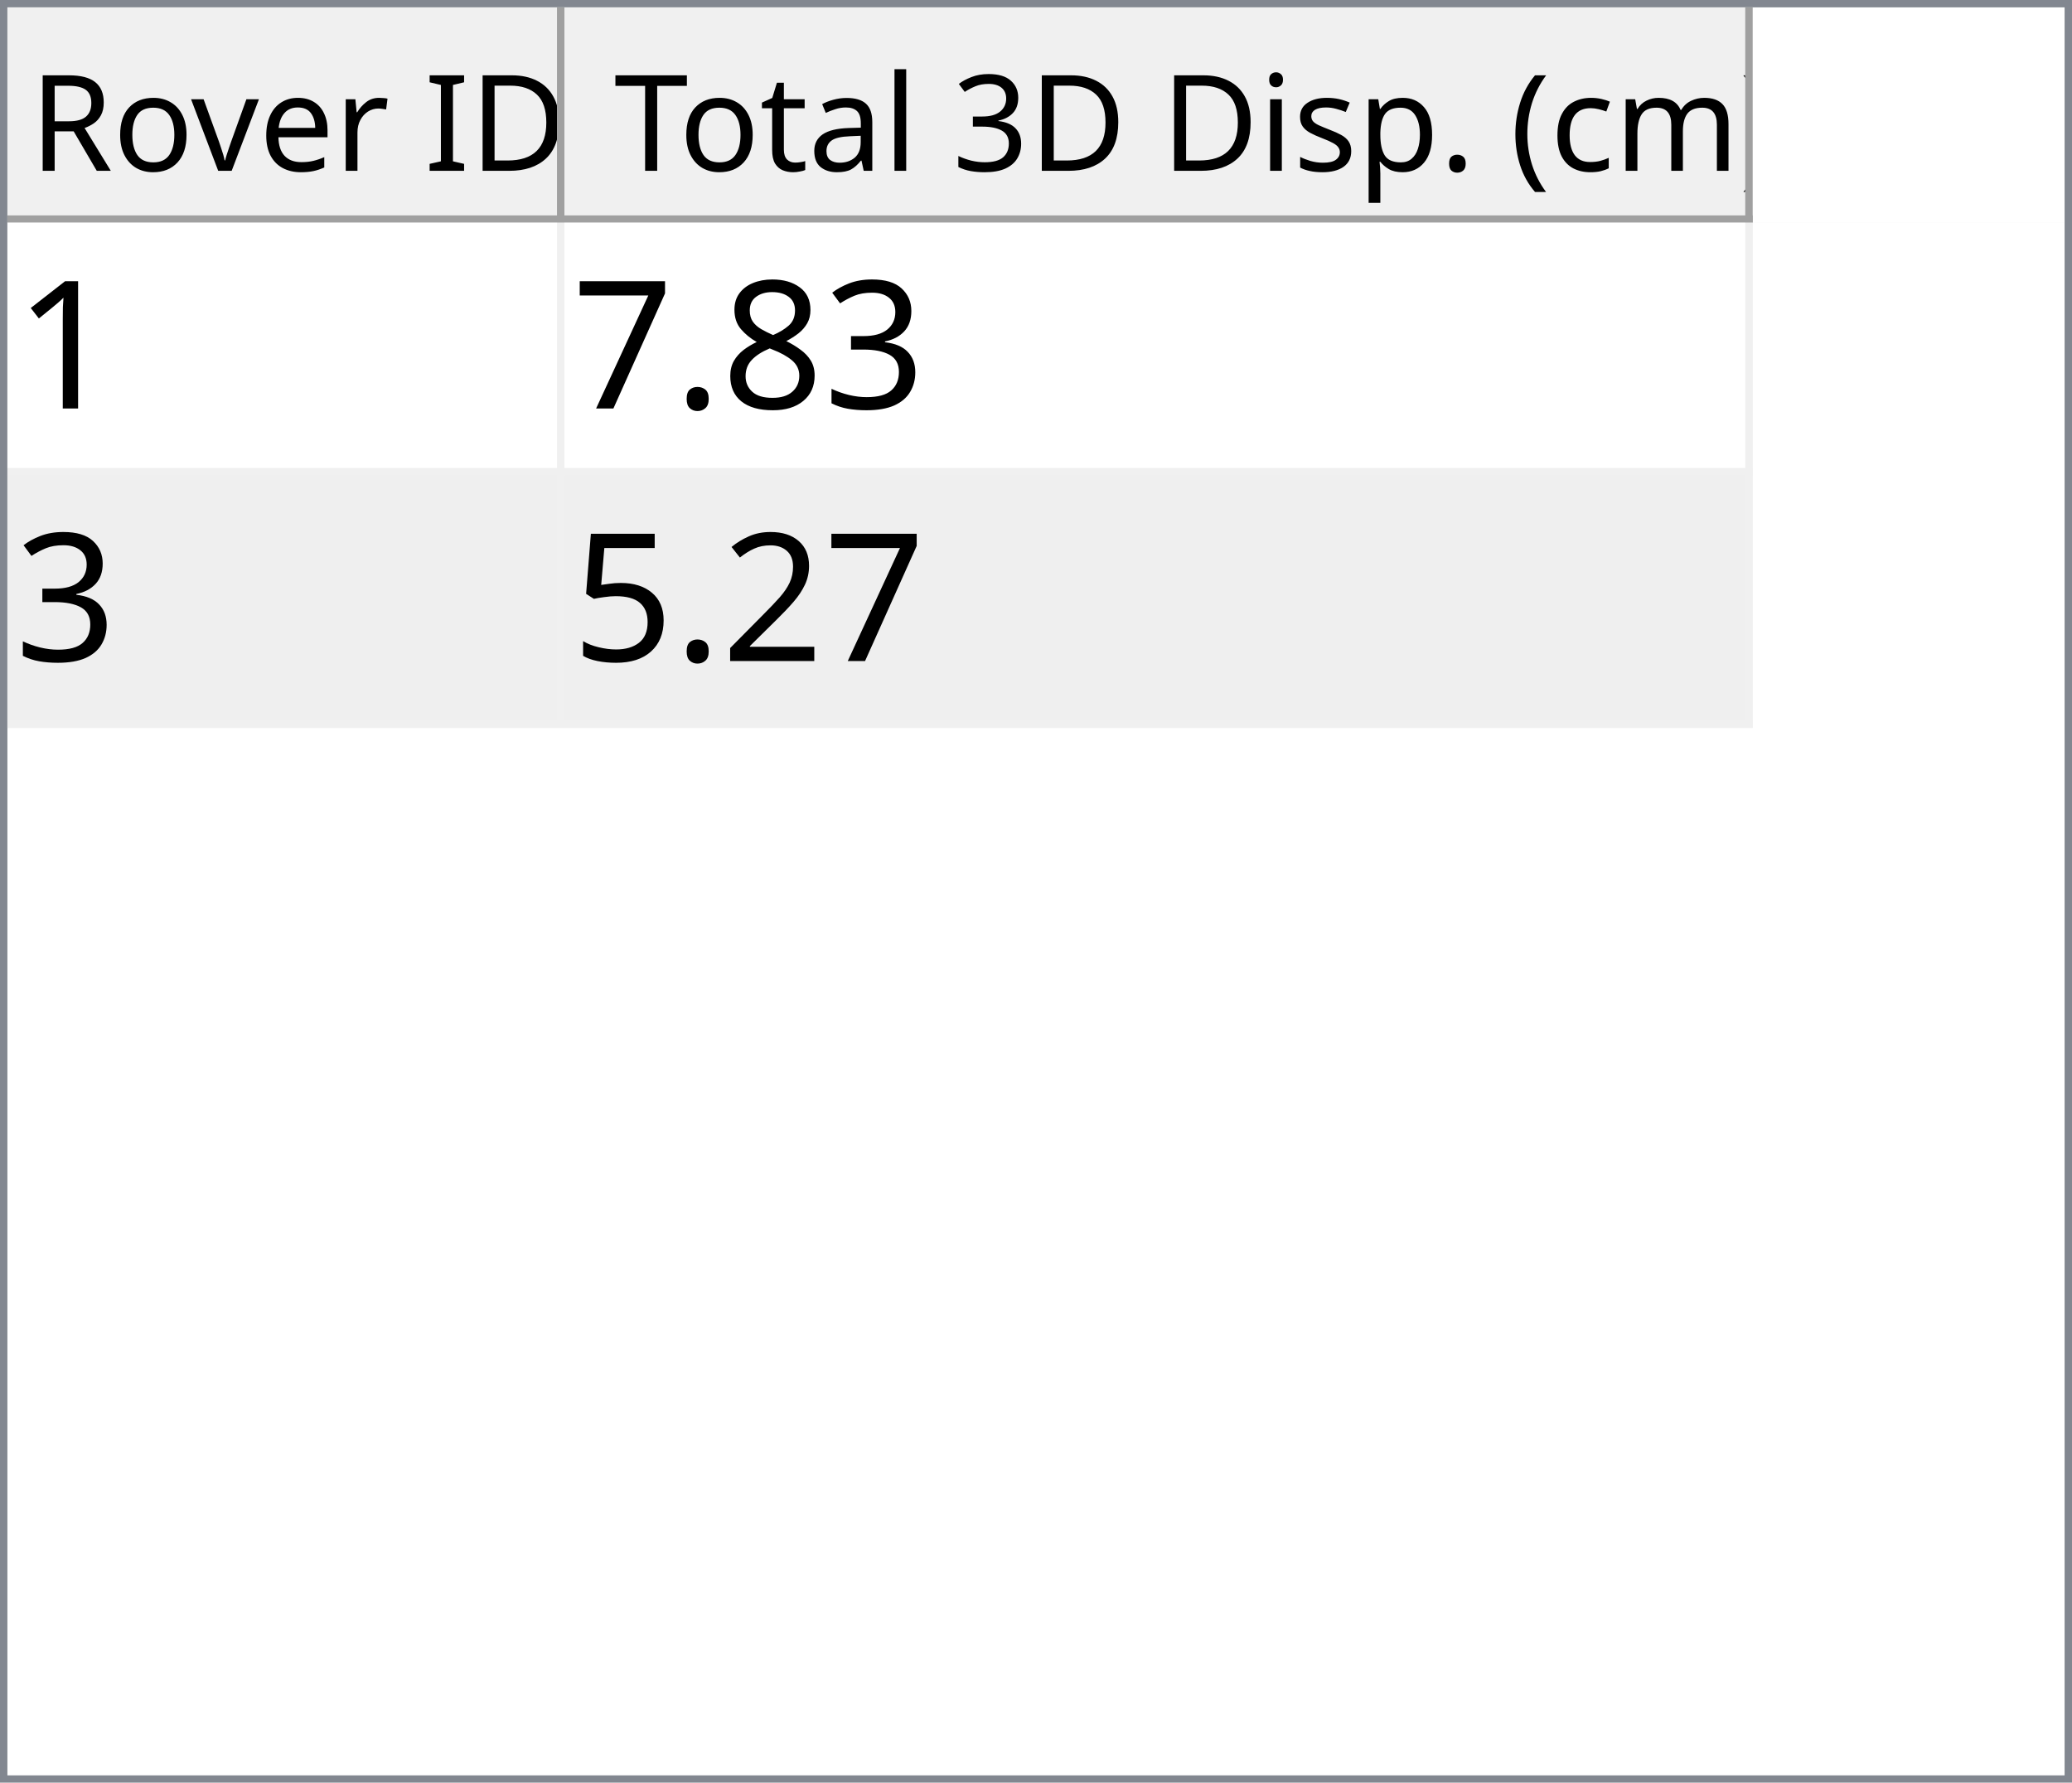
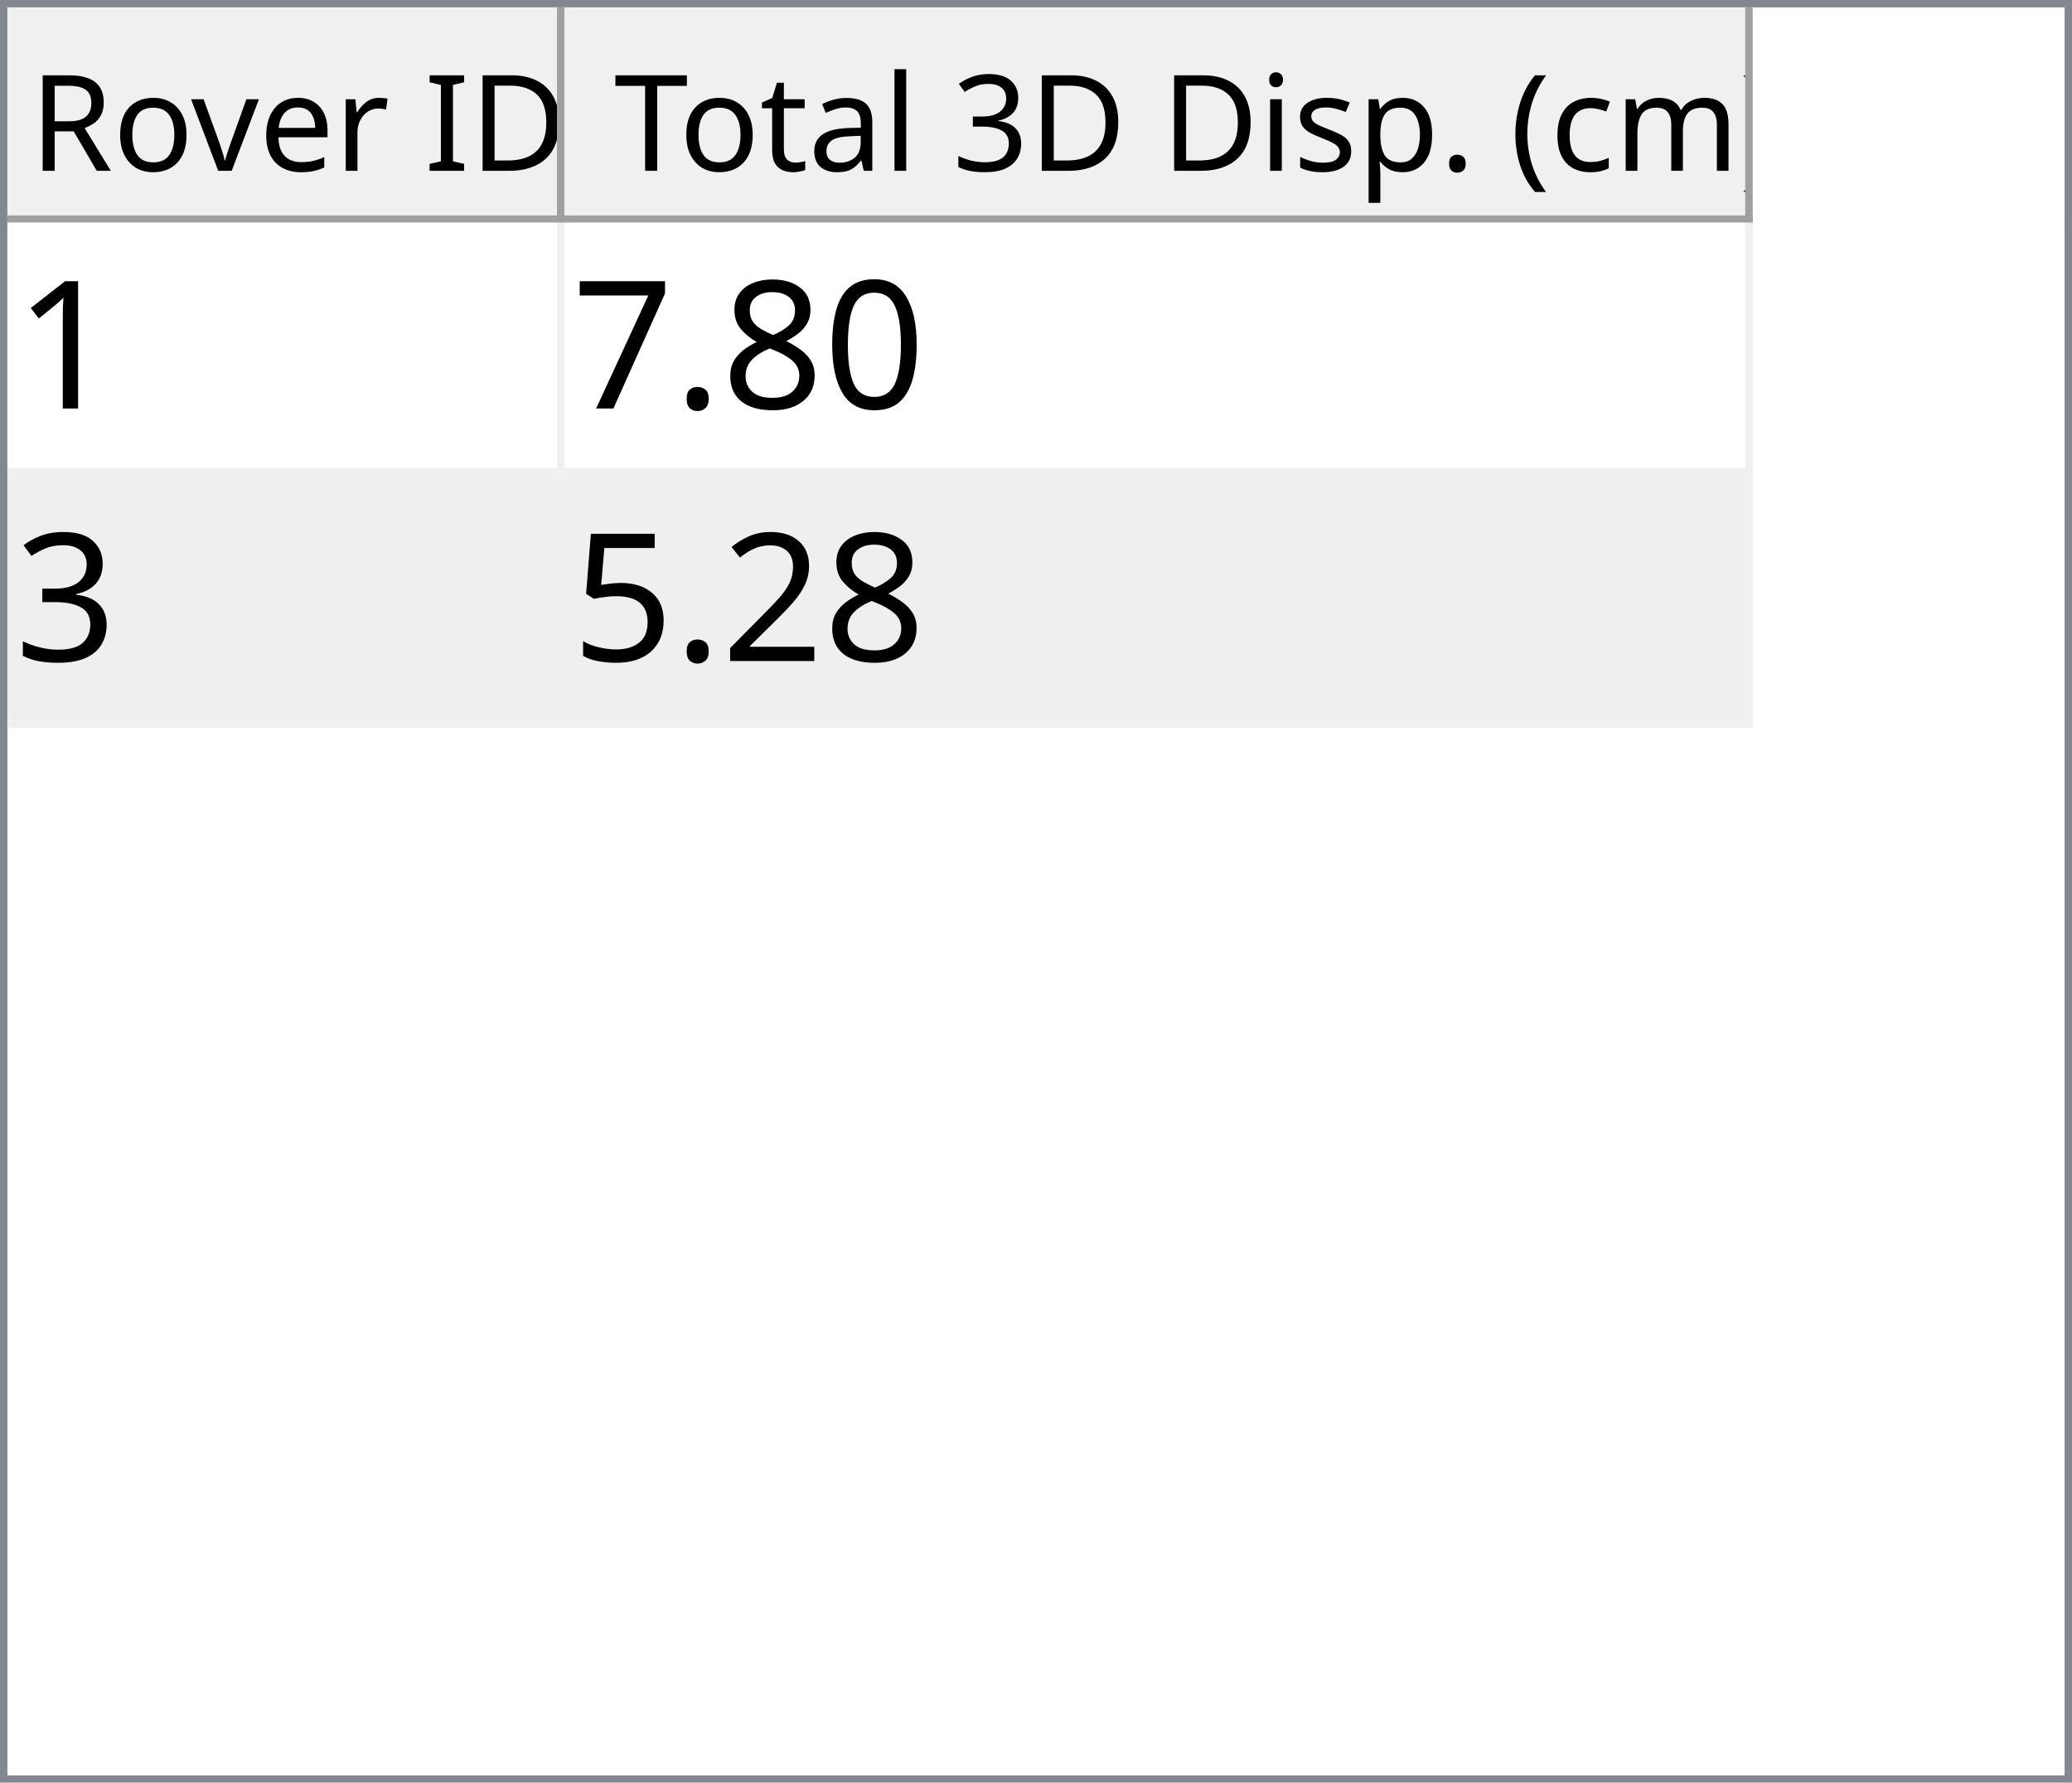
<svg xmlns="http://www.w3.org/2000/svg" style="fill-opacity:1; color-rendering:auto; color-interpolation:auto; text-rendering:auto; stroke:black; stroke-linecap:square; stroke-miterlimit:10; shape-rendering:auto; stroke-opacity:1; fill:black; stroke-dasharray:none; font-weight:normal; stroke-width:1; font-family:'Dialog'; font-style:normal; stroke-linejoin:miter; font-size:12px; stroke-dashoffset:0; image-rendering:auto;" width="279" height="240">
  <defs id="genericDefs" />
  <g>
    <defs id="defs1">
      <clipPath clipPathUnits="userSpaceOnUse" id="clipPath1">
        <path d="M0 0 L279 0 L279 240 L0 240 L0 0 Z" />
      </clipPath>
      <clipPath clipPathUnits="userSpaceOnUse" id="clipPath2">
        <path d="M0 0 L0 240 L279 240 L279 0 Z" />
      </clipPath>
      <clipPath clipPathUnits="userSpaceOnUse" id="clipPath3">
        <path d="M0 0 L0 29 L277 29 L277 0 Z" />
      </clipPath>
      <clipPath clipPathUnits="userSpaceOnUse" id="clipPath4">
        <path d="M0 0 L0 29 L75 29 L75 0 Z" />
      </clipPath>
      <clipPath clipPathUnits="userSpaceOnUse" id="clipPath5">
        <path d="M1 1 L1 28 L74 28 L74 1 Z" />
      </clipPath>
      <clipPath clipPathUnits="userSpaceOnUse" id="clipPath6">
        <path d="M0 0 L0 27 L73 27 L73 0 Z" />
      </clipPath>
      <clipPath clipPathUnits="userSpaceOnUse" id="clipPath7">
        <path d="M-0.5 -0.5 L-0.5 28.5 L74.5 28.5 L74.5 -0.5 Z" />
      </clipPath>
      <clipPath clipPathUnits="userSpaceOnUse" id="clipPath8">
        <path d="M0 0 L0 29 L160 29 L160 0 Z" />
      </clipPath>
      <clipPath clipPathUnits="userSpaceOnUse" id="clipPath9">
        <path d="M1 1 L1 28 L159 28 L159 1 Z" />
      </clipPath>
      <clipPath clipPathUnits="userSpaceOnUse" id="clipPath10">
        <path d="M0 0 L0 27 L158 27 L158 0 Z" />
      </clipPath>
      <clipPath clipPathUnits="userSpaceOnUse" id="clipPath11">
        <path d="M-0.5 -0.5 L-0.5 28.5 L159.5 28.5 L159.5 -0.5 Z" />
      </clipPath>
      <clipPath clipPathUnits="userSpaceOnUse" id="clipPath12">
        <path d="M0 0 L0 209 L277 209 L277 0 Z" />
      </clipPath>
      <clipPath clipPathUnits="userSpaceOnUse" id="clipPath13">
        <path d="M0 0 L0 68 L235 68 L235 0 Z" />
      </clipPath>
      <clipPath clipPathUnits="userSpaceOnUse" id="clipPath14">
        <path d="M-0.5 -0.5 L-0.5 67.5 L234.5 67.5 L234.5 -0.5 Z" />
      </clipPath>
      <clipPath clipPathUnits="userSpaceOnUse" id="clipPath15">
        <path d="M0 0 L0 33 L74 33 L74 0 Z" />
      </clipPath>
      <clipPath clipPathUnits="userSpaceOnUse" id="clipPath16">
        <path d="M0 0 L0 33 L159 33 L159 0 Z" />
      </clipPath>
      <font horiz-adv-x="64.551" id="font1">
        <font-face ascent="107.91" descent="25.098" units-per-em="100" style="font-style:normal; font-family:Segoe UI; font-weight:normal;" />
        <missing-glyph horiz-adv-x="64.551" d="M8.109 0 L8.109 68.266 L56.453 68.266 L56.453 0 L8.109 0 ZM15.328 7.234 L49.219 7.234 L49.219 61.031 L15.328 61.031 L15.328 7.234 Z" />
        <glyph unicode="D" horiz-adv-x="70.117" d="M9.188 0 L9.188 70.016 L28.516 70.016 Q65.531 70.016 65.531 35.891 Q65.531 19.672 55.25 9.836 Q44.969 0 27.734 0 L9.188 0 ZM17.391 62.594 L17.391 7.422 L27.828 7.422 Q41.609 7.422 49.273 14.797 Q56.938 22.172 56.938 35.688 Q56.938 62.594 28.328 62.594 L17.391 62.594 Z" />
        <glyph unicode="I" horiz-adv-x="26.611" d="M17.391 0 L9.188 0 L9.188 70.016 L17.391 70.016 L17.391 0 Z" />
        <glyph unicode=" " horiz-adv-x="27.393" d="" />
        <glyph unicode="r" horiz-adv-x="34.766" d="M34.188 41.891 Q32.078 43.5 28.125 43.5 Q23 43.5 19.555 38.672 Q16.109 33.844 16.109 25.484 L16.109 0 L8.109 0 L8.109 50 L16.109 50 L16.109 39.703 L16.312 39.703 Q18.016 44.969 21.531 47.922 Q25.047 50.875 29.391 50.875 Q32.516 50.875 34.188 50.203 L34.188 41.891 Z" />
        <glyph unicode="e" horiz-adv-x="52.295" d="M48.297 23 L12.984 23 Q13.188 14.656 17.484 10.109 Q21.781 5.562 29.297 5.562 Q37.75 5.562 44.828 11.141 L44.828 3.609 Q38.234 -1.172 27.391 -1.172 Q16.797 -1.172 10.742 5.641 Q4.688 12.453 4.688 24.812 Q4.688 36.469 11.305 43.82 Q17.922 51.172 27.734 51.172 Q37.547 51.172 42.922 44.828 Q48.297 38.484 48.297 27.203 L48.297 23 ZM40.094 29.781 Q40.047 36.719 36.75 40.578 Q33.453 44.438 27.594 44.438 Q21.922 44.438 17.969 40.383 Q14.016 36.328 13.094 29.781 L40.094 29.781 Z" />
        <glyph unicode="v" horiz-adv-x="47.9" d="M47.406 50 L27.484 0 L19.625 0 L0.688 50 L9.469 50 L22.172 13.672 Q23.578 9.672 23.922 6.688 L24.125 6.688 Q24.609 10.453 25.688 13.484 L38.969 50 L47.406 50 Z" />
        <glyph unicode="o" horiz-adv-x="58.594" d="M29 -1.172 Q17.922 -1.172 11.305 5.836 Q4.688 12.844 4.688 24.422 Q4.688 37.016 11.57 44.094 Q18.453 51.172 30.172 51.172 Q41.359 51.172 47.633 44.289 Q53.906 37.406 53.906 25.203 Q53.906 13.234 47.141 6.031 Q40.375 -1.172 29 -1.172 ZM29.594 44.438 Q21.875 44.438 17.383 39.188 Q12.891 33.938 12.891 24.703 Q12.891 15.828 17.43 10.695 Q21.969 5.562 29.594 5.562 Q37.359 5.562 41.531 10.594 Q45.703 15.625 45.703 24.906 Q45.703 34.281 41.531 39.359 Q37.359 44.438 29.594 44.438 Z" />
        <glyph unicode="R" horiz-adv-x="59.814" d="M59.375 0 L49.609 0 L37.891 19.625 Q36.281 22.359 34.766 24.289 Q33.25 26.219 31.664 27.438 Q30.078 28.656 28.25 29.219 Q26.422 29.781 24.125 29.781 L17.391 29.781 L17.391 0 L9.188 0 L9.188 70.016 L30.078 70.016 Q34.672 70.016 38.555 68.867 Q42.438 67.719 45.289 65.375 Q48.141 63.031 49.758 59.547 Q51.375 56.062 51.375 51.375 Q51.375 47.703 50.273 44.656 Q49.172 41.609 47.148 39.211 Q45.125 36.812 42.266 35.133 Q39.406 33.453 35.844 32.516 L35.844 32.328 Q37.594 31.547 38.891 30.547 Q40.188 29.547 41.359 28.18 Q42.531 26.812 43.68 25.078 Q44.828 23.344 46.234 21.047 L59.375 0 ZM17.391 62.594 L17.391 37.203 L28.516 37.203 Q31.594 37.203 34.203 38.133 Q36.812 39.062 38.719 40.797 Q40.625 42.531 41.703 45.047 Q42.781 47.562 42.781 50.688 Q42.781 56.297 39.141 59.445 Q35.5 62.594 28.609 62.594 L17.391 62.594 Z" />
        <glyph unicode=")" horiz-adv-x="30.176" d="M8.297 -15.922 L1.172 -15.922 Q16.406 2.344 16.406 26.812 Q16.406 51.469 1.078 70.016 L8.297 70.016 Q23.531 52.156 23.531 26.703 Q23.531 1.375 8.297 -15.922 Z" />
        <glyph unicode="m" horiz-adv-x="86.133" d="M79.109 0 L71.094 0 L71.094 28.719 Q71.094 37.016 68.531 40.727 Q65.969 44.438 59.906 44.438 Q54.781 44.438 51.195 39.75 Q47.609 35.062 47.609 28.516 L47.609 0 L39.594 0 L39.594 29.688 Q39.594 44.438 28.219 44.438 Q22.953 44.438 19.531 40.016 Q16.109 35.594 16.109 28.516 L16.109 0 L8.109 0 L8.109 50 L16.109 50 L16.109 42.094 L16.312 42.094 Q21.625 51.172 31.844 51.172 Q36.969 51.172 40.773 48.312 Q44.578 45.453 46 40.828 Q51.562 51.172 62.594 51.172 Q79.109 51.172 79.109 30.812 L79.109 0 Z" />
        <glyph unicode="c" horiz-adv-x="46.191" d="M42.188 2.297 Q36.422 -1.172 28.516 -1.172 Q17.828 -1.172 11.258 5.789 Q4.688 12.75 4.688 23.828 Q4.688 36.188 11.766 43.68 Q18.844 51.172 30.672 51.172 Q37.25 51.172 42.281 48.734 L42.281 40.531 Q36.719 44.438 30.375 44.438 Q22.703 44.438 17.797 38.945 Q12.891 33.453 12.891 24.516 Q12.891 15.719 17.508 10.641 Q22.125 5.562 29.891 5.562 Q36.422 5.562 42.188 9.906 L42.188 2.297 Z" />
        <glyph unicode="(" horiz-adv-x="30.176" d="M29.109 -15.922 L21.969 -15.922 Q6.844 1.375 6.844 26.703 Q6.844 52.156 21.969 70.016 L29.203 70.016 Q13.875 51.469 13.875 26.812 Q13.875 2.344 29.109 -15.922 Z" />
        <glyph unicode="." horiz-adv-x="21.68" d="M10.891 -1.078 Q8.641 -1.078 7.055 0.539 Q5.469 2.156 5.469 4.391 Q5.469 6.641 7.055 8.273 Q8.641 9.906 10.891 9.906 Q13.188 9.906 14.797 8.273 Q16.406 6.641 16.406 4.391 Q16.406 2.156 14.797 0.539 Q13.188 -1.078 10.891 -1.078 Z" />
        <glyph unicode="p" horiz-adv-x="58.789" d="M16.312 7.234 L16.109 7.234 L16.109 -23 L8.109 -23 L8.109 50 L16.109 50 L16.109 41.219 L16.312 41.219 Q22.219 51.172 33.594 51.172 Q43.266 51.172 48.688 44.461 Q54.109 37.75 54.109 26.469 Q54.109 13.922 48 6.375 Q41.891 -1.172 31.297 -1.172 Q21.578 -1.172 16.312 7.234 ZM16.109 27.391 L16.109 20.406 Q16.109 14.203 20.141 9.883 Q24.172 5.562 30.375 5.562 Q37.641 5.562 41.773 11.133 Q45.906 16.703 45.906 26.609 Q45.906 34.969 42.047 39.703 Q38.188 44.438 31.594 44.438 Q24.609 44.438 20.359 39.578 Q16.109 34.719 16.109 27.391 Z" />
        <glyph unicode="s" horiz-adv-x="42.432" d="M5.078 1.812 L5.078 10.406 Q11.625 5.562 19.484 5.562 Q30.031 5.562 30.031 12.594 Q30.031 14.594 29.125 15.992 Q28.219 17.391 26.68 18.461 Q25.141 19.531 23.07 20.383 Q21 21.234 18.609 22.172 Q15.281 23.484 12.766 24.828 Q10.25 26.172 8.57 27.859 Q6.891 29.547 6.031 31.695 Q5.172 33.844 5.172 36.719 Q5.172 40.234 6.789 42.945 Q8.406 45.656 11.086 47.484 Q13.766 49.312 17.211 50.242 Q20.656 51.172 24.312 51.172 Q30.812 51.172 35.938 48.922 L35.938 40.828 Q30.422 44.438 23.25 44.438 Q21 44.438 19.195 43.922 Q17.391 43.406 16.094 42.477 Q14.797 41.547 14.086 40.258 Q13.375 38.969 13.375 37.406 Q13.375 35.453 14.086 34.133 Q14.797 32.812 16.164 31.789 Q17.531 30.766 19.484 29.938 Q21.438 29.109 23.922 28.125 Q27.25 26.859 29.883 25.516 Q32.516 24.172 34.375 22.484 Q36.234 20.797 37.234 18.602 Q38.234 16.406 38.234 13.375 Q38.234 9.672 36.602 6.938 Q34.969 4.203 32.234 2.398 Q29.5 0.594 25.93 -0.289 Q22.359 -1.172 18.453 -1.172 Q10.75 -1.172 5.078 1.812 Z" />
        <glyph unicode="i" horiz-adv-x="24.219" d="M12.203 62.703 Q10.062 62.703 8.547 64.164 Q7.031 65.625 7.031 67.875 Q7.031 70.125 8.547 71.609 Q10.062 73.094 12.203 73.094 Q14.406 73.094 15.945 71.609 Q17.484 70.125 17.484 67.875 Q17.484 65.719 15.945 64.211 Q14.406 62.703 12.203 62.703 ZM16.109 0 L8.109 0 L8.109 50 L16.109 50 L16.109 0 Z" />
        <glyph unicode="3" horiz-adv-x="53.906" d="M46.531 19.828 Q46.531 15.094 44.75 11.211 Q42.969 7.328 39.719 4.57 Q36.469 1.812 31.93 0.297 Q27.391 -1.219 21.922 -1.219 Q11.922 -1.219 6 2.594 L6 11.188 Q13.094 5.609 22.219 5.609 Q25.875 5.609 28.828 6.539 Q31.781 7.469 33.906 9.227 Q36.031 10.984 37.18 13.477 Q38.328 15.969 38.328 19.094 Q38.328 32.812 18.797 32.812 L12.984 32.812 L12.984 39.594 L18.5 39.594 Q35.797 39.594 35.797 52.484 Q35.797 64.406 22.609 64.406 Q15.188 64.406 8.688 59.422 L8.688 67.188 Q15.375 71.188 24.609 71.188 Q29 71.188 32.57 69.969 Q36.141 68.75 38.68 66.555 Q41.219 64.359 42.609 61.281 Q44 58.203 44 54.5 Q44 40.672 30.031 36.719 L30.031 36.531 Q33.594 36.141 36.625 34.797 Q39.656 33.453 41.852 31.305 Q44.047 29.156 45.289 26.25 Q46.531 23.344 46.531 19.828 Z" />
        <glyph unicode="l" horiz-adv-x="24.219" d="M16.109 0 L8.109 0 L8.109 74.031 L16.109 74.031 L16.109 0 Z" />
        <glyph unicode="a" horiz-adv-x="50.879" d="M43.891 0 L35.891 0 L35.891 7.812 L35.688 7.812 Q30.469 -1.172 20.312 -1.172 Q12.844 -1.172 8.617 2.781 Q4.391 6.734 4.391 13.281 Q4.391 27.297 20.906 29.594 L35.891 31.688 Q35.891 44.438 25.594 44.438 Q16.547 44.438 9.281 38.281 L9.281 46.484 Q16.656 51.172 26.266 51.172 Q43.891 51.172 43.891 32.516 L43.891 0 ZM35.891 25.297 L23.828 23.641 Q18.266 22.859 15.43 20.875 Q12.594 18.891 12.594 13.875 Q12.594 10.203 15.211 7.883 Q17.828 5.562 22.172 5.562 Q28.125 5.562 32.008 9.742 Q35.891 13.922 35.891 20.312 L35.891 25.297 Z" />
        <glyph unicode="t" horiz-adv-x="33.887" d="M31.297 0.484 Q28.469 -1.078 23.828 -1.078 Q10.688 -1.078 10.688 13.578 L10.688 43.172 L2.094 43.172 L2.094 50 L10.688 50 L10.688 62.203 L18.703 64.797 L18.703 50 L31.297 50 L31.297 43.172 L18.703 43.172 L18.703 14.984 Q18.703 9.969 20.414 7.82 Q22.125 5.672 26.078 5.672 Q29.109 5.672 31.297 7.328 L31.297 0.484 Z" />
        <glyph unicode="T" horiz-adv-x="52.393" d="M50.594 62.594 L30.375 62.594 L30.375 0 L22.172 0 L22.172 62.594 L2 62.594 L2 70.016 L50.594 70.016 L50.594 62.594 Z" />
      </font>
      <font horiz-adv-x="75.0" id="font2">
        <font-face ascent="100.537" descent="21.973" units-per-em="100" style="font-style:normal; font-family:sans-serif; font-weight:normal;" />
        <missing-glyph horiz-adv-x="75.0" d="M12.5 0 L12.5 62.5 L62.5 62.5 L62.5 0 L12.5 0 ZM14.062 1.562 L60.938 1.562 L60.938 60.938 L14.062 60.938 L14.062 1.562 Z" />
        <glyph unicode="1" horiz-adv-x="55.615" d="M37.25 0 L28.469 0 L28.469 56 Q25.297 52.984 20.141 49.953 Q14.984 46.922 10.891 45.406 L10.891 53.906 Q18.266 57.375 23.781 62.305 Q29.297 67.234 31.594 71.875 L37.25 71.875 L37.25 0 Z" />
-         <glyph unicode="3" horiz-adv-x="55.615" d="M4.203 18.891 L12.984 20.062 Q14.5 12.594 18.141 9.297 Q21.781 6 27 6 Q33.203 6 37.477 10.297 Q41.75 14.594 41.75 20.953 Q41.75 27 37.797 30.93 Q33.844 34.859 27.734 34.859 Q25.25 34.859 21.531 33.891 L22.516 41.609 Q23.391 41.5 23.922 41.5 Q29.547 41.5 34.039 44.43 Q38.531 47.359 38.531 53.469 Q38.531 58.297 35.258 61.477 Q31.984 64.656 26.812 64.656 Q21.688 64.656 18.266 61.43 Q14.844 58.203 13.875 51.766 L5.078 53.328 Q6.688 62.156 12.398 67.016 Q18.109 71.875 26.609 71.875 Q32.469 71.875 37.398 69.359 Q42.328 66.844 44.945 62.5 Q47.562 58.156 47.562 53.266 Q47.562 48.641 45.07 44.828 Q42.578 41.016 37.703 38.766 Q44.047 37.312 47.562 32.695 Q51.078 28.078 51.078 21.141 Q51.078 11.766 44.242 5.25 Q37.406 -1.266 26.953 -1.266 Q17.531 -1.266 11.305 4.352 Q5.078 9.969 4.203 18.891 Z" />
+         <glyph unicode="0" horiz-adv-x="55.615" d="M4.156 35.297 Q4.156 48 6.766 55.742 Q9.375 63.484 14.523 67.68 Q19.672 71.875 27.484 71.875 Q33.25 71.875 37.594 69.555 Q41.938 67.234 44.773 62.867 Q47.609 58.5 49.219 52.227 Q50.828 45.953 50.828 35.297 Q50.828 22.703 48.242 14.969 Q45.656 7.234 40.508 3.008 Q35.359 -1.219 27.484 -1.219 Q17.141 -1.219 11.234 6.203 Q4.156 15.141 4.156 35.297 ZM13.188 35.297 Q13.188 17.672 17.312 11.836 Q21.438 6 27.484 6 Q33.547 6 37.672 11.859 Q41.797 17.719 41.797 35.297 Q41.797 52.984 37.672 58.789 Q33.547 64.594 27.391 64.594 Q21.344 64.594 17.719 59.469 Q13.188 52.938 13.188 35.297 Z" />
        <glyph unicode="8" horiz-adv-x="55.615" d="M17.672 38.812 Q12.203 40.828 9.57 44.539 Q6.938 48.25 6.938 53.422 Q6.938 61.234 12.555 66.555 Q18.172 71.875 27.484 71.875 Q36.859 71.875 42.578 66.43 Q48.297 60.984 48.297 53.172 Q48.297 48.188 45.68 44.508 Q43.062 40.828 37.75 38.812 Q44.344 36.672 47.781 31.883 Q51.219 27.094 51.219 20.453 Q51.219 11.281 44.727 5.031 Q38.234 -1.219 27.641 -1.219 Q17.047 -1.219 10.547 5.055 Q4.047 11.328 4.047 20.703 Q4.047 27.688 7.594 32.398 Q11.141 37.109 17.672 38.812 ZM15.922 53.719 Q15.922 48.641 19.195 45.414 Q22.469 42.188 27.688 42.188 Q32.766 42.188 36.016 45.383 Q39.266 48.578 39.266 53.219 Q39.266 58.062 35.914 61.359 Q32.562 64.656 27.594 64.656 Q22.562 64.656 19.242 61.43 Q15.922 58.203 15.922 53.719 ZM13.094 20.656 Q13.094 16.891 14.875 13.375 Q16.656 9.859 20.172 7.93 Q23.688 6 27.734 6 Q34.031 6 38.133 10.055 Q42.234 14.109 42.234 20.359 Q42.234 26.703 38.016 30.859 Q33.797 35.016 27.438 35.016 Q21.234 35.016 17.164 30.914 Q13.094 26.812 13.094 20.656 Z" />
        <glyph unicode="." horiz-adv-x="27.783" d="M9.078 0 L9.078 10.016 L19.094 10.016 L19.094 0 L9.078 0 Z" />
        <glyph unicode="7" horiz-adv-x="55.615" d="M4.734 62.203 L4.734 70.656 L51.078 70.656 L51.078 63.812 Q44.234 56.547 37.523 44.484 Q30.812 32.422 27.156 19.672 Q24.516 10.688 23.781 0 L14.75 0 Q14.891 8.453 18.062 20.414 Q21.234 32.375 27.172 43.484 Q33.109 54.594 39.797 62.203 L4.734 62.203 Z" />
+         <glyph unicode="3" horiz-adv-x="55.615" d="M4.203 18.891 L12.984 20.062 Q14.5 12.594 18.141 9.297 Q21.781 6 27 6 Q33.203 6 37.477 10.297 Q41.75 14.594 41.75 20.953 Q41.75 27 37.797 30.93 Q33.844 34.859 27.734 34.859 Q25.25 34.859 21.531 33.891 L22.516 41.609 Q23.391 41.5 23.922 41.5 Q29.547 41.5 34.039 44.43 Q38.531 47.359 38.531 53.469 Q38.531 58.297 35.258 61.477 Q31.984 64.656 26.812 64.656 Q21.688 64.656 18.266 61.43 Q14.844 58.203 13.875 51.766 L5.078 53.328 Q6.688 62.156 12.398 67.016 Q18.109 71.875 26.609 71.875 Q32.469 71.875 37.398 69.359 Q42.328 66.844 44.945 62.5 Q47.562 58.156 47.562 53.266 Q47.562 48.641 45.07 44.828 Q42.578 41.016 37.703 38.766 Q44.047 37.312 47.562 32.695 Q51.078 28.078 51.078 21.141 Q51.078 11.766 44.242 5.25 Q37.406 -1.266 26.953 -1.266 Q17.531 -1.266 11.305 4.352 Q5.078 9.969 4.203 18.891 Z" />
        <glyph unicode="2" horiz-adv-x="55.615" d="M50.344 8.453 L50.344 0 L3.031 0 Q2.938 3.172 4.047 6.109 Q5.859 10.938 9.836 15.625 Q13.812 20.312 21.344 26.469 Q33.016 36.031 37.117 41.625 Q41.219 47.219 41.219 52.203 Q41.219 57.422 37.477 61.008 Q33.734 64.594 27.734 64.594 Q21.391 64.594 17.578 60.789 Q13.766 56.984 13.719 50.25 L4.688 51.172 Q5.609 61.281 11.664 66.578 Q17.719 71.875 27.938 71.875 Q38.234 71.875 44.242 66.164 Q50.25 60.453 50.25 52 Q50.25 47.703 48.492 43.555 Q46.734 39.406 42.656 34.812 Q38.578 30.219 29.109 22.219 Q21.188 15.578 18.945 13.211 Q16.703 10.844 15.234 8.453 L50.344 8.453 Z" />
        <glyph unicode="5" horiz-adv-x="55.615" d="M4.156 18.75 L13.375 19.531 Q14.406 12.797 18.141 9.398 Q21.875 6 27.156 6 Q33.5 6 37.891 10.789 Q42.281 15.578 42.281 23.484 Q42.281 31 38.062 35.352 Q33.844 39.703 27 39.703 Q22.75 39.703 19.336 37.773 Q15.922 35.844 13.969 32.766 L5.719 33.844 L12.641 70.609 L48.25 70.609 L48.25 62.203 L19.672 62.203 L15.828 42.969 Q22.266 47.469 29.344 47.469 Q38.719 47.469 45.164 40.969 Q51.609 34.469 51.609 24.266 Q51.609 14.547 45.953 7.469 Q39.062 -1.219 27.156 -1.219 Q17.391 -1.219 11.211 4.25 Q5.031 9.719 4.156 18.75 Z" />
      </font>
    </defs>
    <g style="fill:white; stroke:white;">
      <rect x="0" y="0" width="279" style="clip-path:url(#clipPath1); stroke:none;" height="240" />
    </g>
    <g style="fill:white; text-rendering:optimizeSpeed; color-rendering:optimizeSpeed; image-rendering:optimizeSpeed; shape-rendering:crispEdges; stroke:white; color-interpolation:sRGB;">
      <rect x="0" width="279" height="240" y="0" style="stroke:none;" />
      <path style="stroke:none;" d="M0 240 L279 240 L279 0 L0 0 Z" />
    </g>
    <g style="fill:rgb(240,240,240); font-size:18px; font-family:'Segoe UI'; stroke:rgb(240,240,240);">
      <rect x="0" y="0" width="279" style="clip-path:url(#clipPath2); stroke:none;" height="240" />
    </g>
    <g style="fill:rgb(130,135,144); font-size:18px; font-family:'Segoe UI'; stroke:rgb(130,135,144);">
      <path d="M0 0 L279 0 L279 240 L0 240 L0 0 ZM1 1 L278 1 L278 239 L1 239 L1 1 Z" style="fill-rule:evenodd; clip-path:url(#clipPath2); stroke:none;" />
    </g>
    <g style="fill:white; font-size:18px; font-family:'Segoe UI'; stroke:white;" transform="translate(1,1)">
      <rect x="0" y="0" width="277" style="clip-path:url(#clipPath3); stroke:none;" height="29" />
    </g>
    <g style="fill:rgb(240,240,240); font-size:18px; font-family:'Segoe UI'; stroke:rgb(240,240,240);" transform="translate(1,1)">
      <rect x="0" y="0" width="75" style="clip-path:url(#clipPath4); stroke:none;" height="29" />
    </g>
    <g style="font-family:'Segoe UI'; font-size:18px;" transform="translate(2,2)">
      <text x="2" xml:space="preserve" y="21" style="clip-path:url(#clipPath6); stroke:none;">Rover ID</text>
    </g>
    <g transform="translate(1.5,1.5)" style="fill:rgb(160,160,160); font-size:18px; font-family:'Segoe UI'; stroke:rgb(160,160,160); stroke-linejoin:bevel;">
      <line x1="74" x2="74" y1="0" style="fill:none; clip-path:url(#clipPath7);" y2="28" />
    </g>
    <g transform="matrix(1,0,0,1,1,1) translate(0.5,0.5)" style="fill:rgb(160,160,160); font-size:18px; font-family:'Segoe UI'; stroke:rgb(160,160,160); stroke-linejoin:bevel;">
      <line x1="0" x2="74" y1="28" style="fill:none; clip-path:url(#clipPath7);" y2="28" />
    </g>
    <g style="fill:rgb(240,240,240); font-size:18px; font-family:'Segoe UI'; stroke:rgb(240,240,240);" transform="translate(76,1)">
      <rect x="0" y="0" width="160" style="clip-path:url(#clipPath8); stroke:none;" height="29" />
    </g>
    <g style="font-family:'Segoe UI'; font-size:18px;" transform="translate(77,2)">
      <text x="1" xml:space="preserve" y="21" style="clip-path:url(#clipPath10); stroke:none;"> Total 3D Disp. (cm)</text>
    </g>
    <g transform="translate(76.5,1.5)" style="fill:rgb(160,160,160); font-size:18px; font-family:'Segoe UI'; stroke:rgb(160,160,160); stroke-linejoin:bevel;">
      <line x1="159" x2="159" y1="0" style="fill:none; clip-path:url(#clipPath11);" y2="28" />
    </g>
    <g transform="matrix(1,0,0,1,76,1) translate(0.5,0.5)" style="fill:rgb(160,160,160); font-size:18px; font-family:'Segoe UI'; stroke:rgb(160,160,160); stroke-linejoin:bevel;">
      <line x1="0" x2="159" y1="28" style="fill:none; clip-path:url(#clipPath11);" y2="28" />
    </g>
    <g style="fill:white; font-size:18px; font-family:'Segoe UI'; stroke:white;" transform="translate(1,30)">
      <rect x="0" y="0" width="277" style="clip-path:url(#clipPath12); stroke:none;" height="209" />
    </g>
    <g style="fill:rgb(240,240,240); font-size:24px; font-family:sans-serif; stroke:rgb(240,240,240);" transform="translate(1,30)">
      <rect x="0" y="0" width="235" style="clip-path:url(#clipPath13); stroke:none;" height="68" />
      <line transform="translate(0.5,0.5)" x1="0" x2="234" y1="33" style="clip-path:url(#clipPath14); fill:none; stroke-linejoin:bevel;" y2="33" />
    </g>
    <g transform="matrix(1,0,0,1,1,30) translate(0.5,0.5)" style="fill:rgb(240,240,240); font-size:24px; font-family:sans-serif; stroke:rgb(240,240,240); stroke-linejoin:bevel;">
      <line x1="0" x2="234" y1="67" style="fill:none; clip-path:url(#clipPath14);" y2="67" />
    </g>
    <g transform="matrix(1,0,0,1,1,30) translate(0.5,0.5)" style="fill:rgb(240,240,240); font-size:24px; font-family:sans-serif; stroke:rgb(240,240,240); stroke-linejoin:bevel;">
      <line x1="74" x2="74" y1="0" style="fill:none; clip-path:url(#clipPath14);" y2="67" />
    </g>
    <g transform="matrix(1,0,0,1,1,30) translate(0.5,0.5)" style="fill:rgb(240,240,240); font-size:24px; font-family:sans-serif; stroke:rgb(240,240,240); stroke-linejoin:bevel;">
      <line x1="234" x2="234" y1="0" style="fill:none; clip-path:url(#clipPath14);" y2="67" />
    </g>
    <g style="fill:white; font-size:24px; font-family:sans-serif; stroke:white;" transform="matrix(1,0,0,1,1,30)">
      <rect x="0" y="0" width="74" style="clip-path:url(#clipPath15); stroke:none;" height="33" />
      <text x="1" y="25" style="fill:black; clip-path:url(#clipPath15); stroke:none;" xml:space="preserve">1</text>
    </g>
    <g style="fill:white; font-size:24px; font-family:sans-serif; stroke:white;" transform="matrix(1,0,0,1,1,30) translate(75,0)">
      <rect x="0" y="0" width="159" style="clip-path:url(#clipPath16); stroke:none;" height="33" />
-       <text x="1" y="25" style="fill:black; clip-path:url(#clipPath16); stroke:none;" xml:space="preserve">7.83</text>
+       <text x="1" y="25" style="fill:black; clip-path:url(#clipPath16); stroke:none;" xml:space="preserve">7.80</text>
    </g>
    <g style="fill:rgb(239,239,239); font-size:24px; font-family:sans-serif; stroke:rgb(239,239,239);" transform="matrix(1,0,0,1,1,30) translate(0,34)">
      <rect x="0" y="0" width="74" style="clip-path:url(#clipPath15); stroke:none;" height="33" />
      <text x="1" y="25" style="fill:black; clip-path:url(#clipPath15); stroke:none;" xml:space="preserve">3</text>
    </g>
    <g style="fill:rgb(239,239,239); font-size:24px; font-family:sans-serif; stroke:rgb(239,239,239);" transform="matrix(1,0,0,1,1,30) translate(75,34)">
      <rect x="0" y="0" width="159" style="clip-path:url(#clipPath16); stroke:none;" height="33" />
-       <text x="1" y="25" style="fill:black; clip-path:url(#clipPath16); stroke:none;" xml:space="preserve">5.27</text>
+       <text x="1" y="25" style="fill:black; clip-path:url(#clipPath16); stroke:none;" xml:space="preserve">5.28</text>
    </g>
  </g>
</svg>
